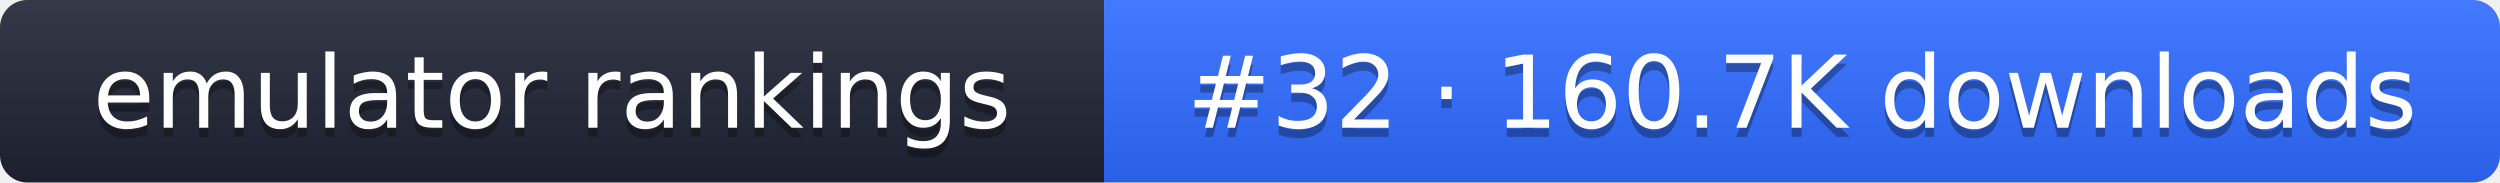
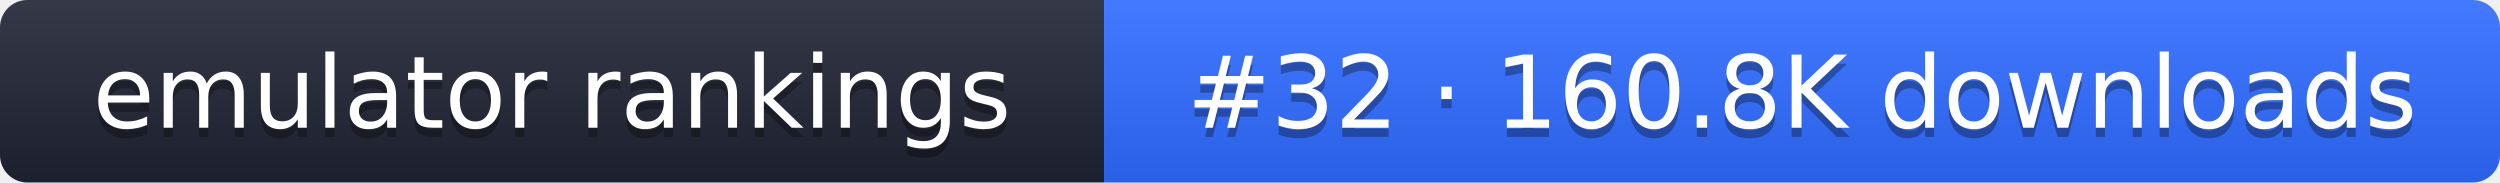
- <svg xmlns="http://www.w3.org/2000/svg" width="274" height="20" role="img" aria-label="emulator rankings: #32 · 160.7K downloads">
+ <svg xmlns="http://www.w3.org/2000/svg" width="274" height="20" role="img" aria-label="emulator rankings: #32 · 160.8K downloads">
  <linearGradient id="g" x2="0" y2="100%">
    <stop offset="0" stop-color="#fff" stop-opacity=".1" />
    <stop offset="1" stop-opacity=".1" />
  </linearGradient>
  <clipPath id="r">
    <rect width="274" height="20" rx="3" fill="#fff" />
  </clipPath>
  <g clip-path="url(#r)">
    <rect width="121" height="20" fill="#1f2433" />
    <rect x="121" width="153" height="20" fill="#2f6bff" />
    <rect width="274" height="20" fill="url(#g)" />
  </g>
  <g fill="#fff" text-anchor="middle" font-family="Verdana,DejaVu Sans,sans-serif" font-size="11">
    <text x="60.5" y="15" fill="#010101" fill-opacity=".3">emulator rankings</text>
    <text x="60.5" y="14">emulator rankings</text>
-     <text x="197.5" y="15" fill="#010101" fill-opacity=".3">#32 · 160.7K downloads</text>
-     <text x="197.5" y="14">#32 · 160.7K downloads</text>
+     <text x="197.5" y="15" fill="#010101" fill-opacity=".3">#32 · 160.8K downloads</text>
+     <text x="197.5" y="14">#32 · 160.8K downloads</text>
  </g>
</svg>
